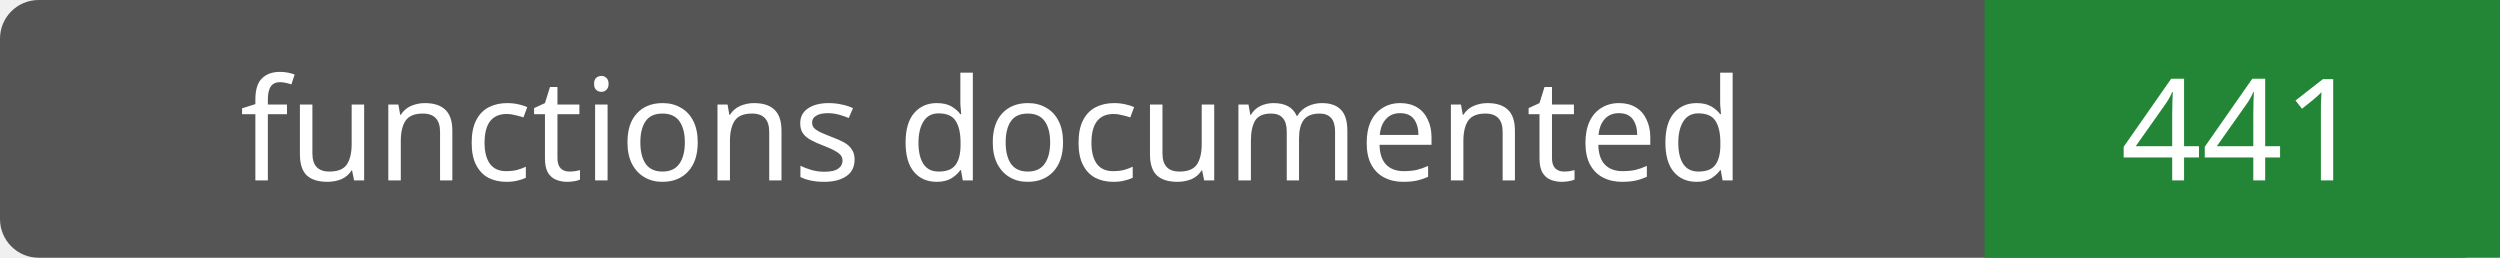
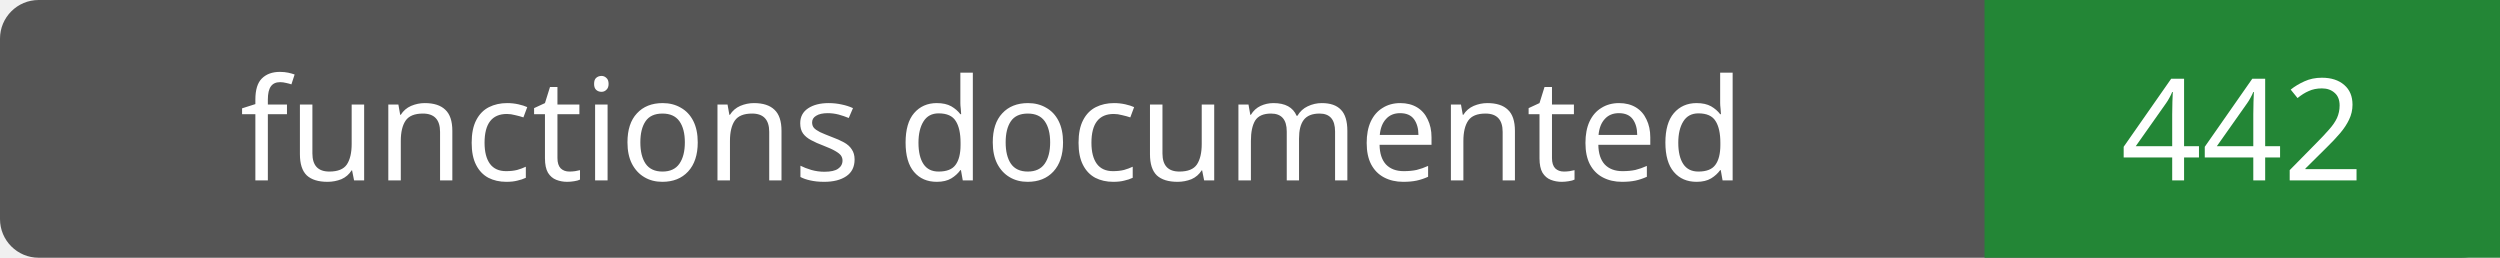
- <svg xmlns="http://www.w3.org/2000/svg" width="194" height="20" role="img" aria-label="functions documented: 441">
+ <svg xmlns="http://www.w3.org/2000/svg" width="194" height="20" role="img" aria-label="functions documented: 442">
  <rect width="194" height="20" rx="3" fill="#555" />
  <path fill="#238636" d="M154 0h40v20H154z" />
  <g fill="#fff" text-anchor="middle" font-family="Verdana,sans-serif" font-size="11">
    <text x="77.0" y="14">functions documented</text>
-     <text x="174.0" y="14">441</text>
+     <text x="174.0" y="14">442</text>
  </g>
</svg>
